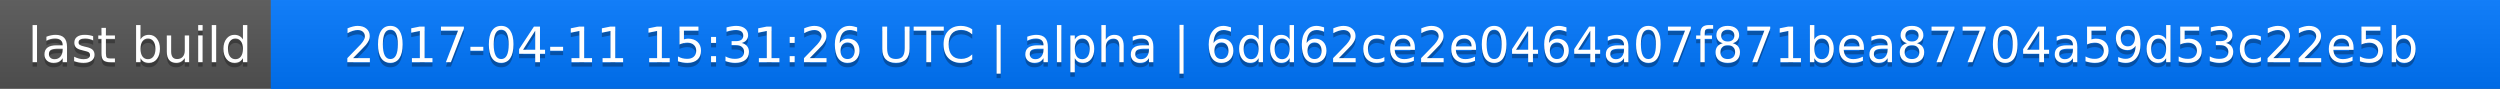
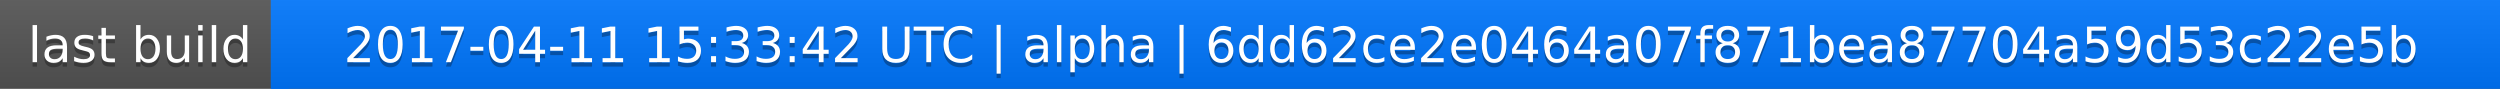
<svg xmlns="http://www.w3.org/2000/svg" width="563" height="20">
  <linearGradient id="a" x2="0" y2="100%">
    <stop offset="0" stop-color="#bbb" stop-opacity=".1" />
    <stop offset="1" stop-opacity=".1" />
  </linearGradient>
  <rect rx="0" width="563" height="20" fill="#555" />
  <rect rx="0" x="61" width="502" height="20" fill="#07f" />
  <path fill="#07f" d="M61 0h4v20h-4z" />
  <rect rx="0" width="563" height="20" fill="url(#a)" />
  <g fill="#fff" text-anchor="middle" font-family="DejaVu Sans,Verdana,Geneva,sans-serif" font-size="11">
    <text x="31.5" y="15" fill="#010101" fill-opacity=".3">last build</text>
    <text x="31.5" y="14">last build</text>
-     <text x="311" y="15" fill="#010101" fill-opacity=".3">2017-04-11 15:31:26 UTC | alpha | 6dd62ce2e0464a07f871bea87704a59d53c22e5b</text>
-     <text x="311" y="14">2017-04-11 15:31:26 UTC | alpha | 6dd62ce2e0464a07f871bea87704a59d53c22e5b</text>
+     <text x="311" y="15" fill="#010101" fill-opacity=".3">2017-04-11 15:33:42 UTC | alpha | 6dd62ce2e0464a07f871bea87704a59d53c22e5b</text>
+     <text x="311" y="14">2017-04-11 15:33:42 UTC | alpha | 6dd62ce2e0464a07f871bea87704a59d53c22e5b</text>
  </g>
</svg>
